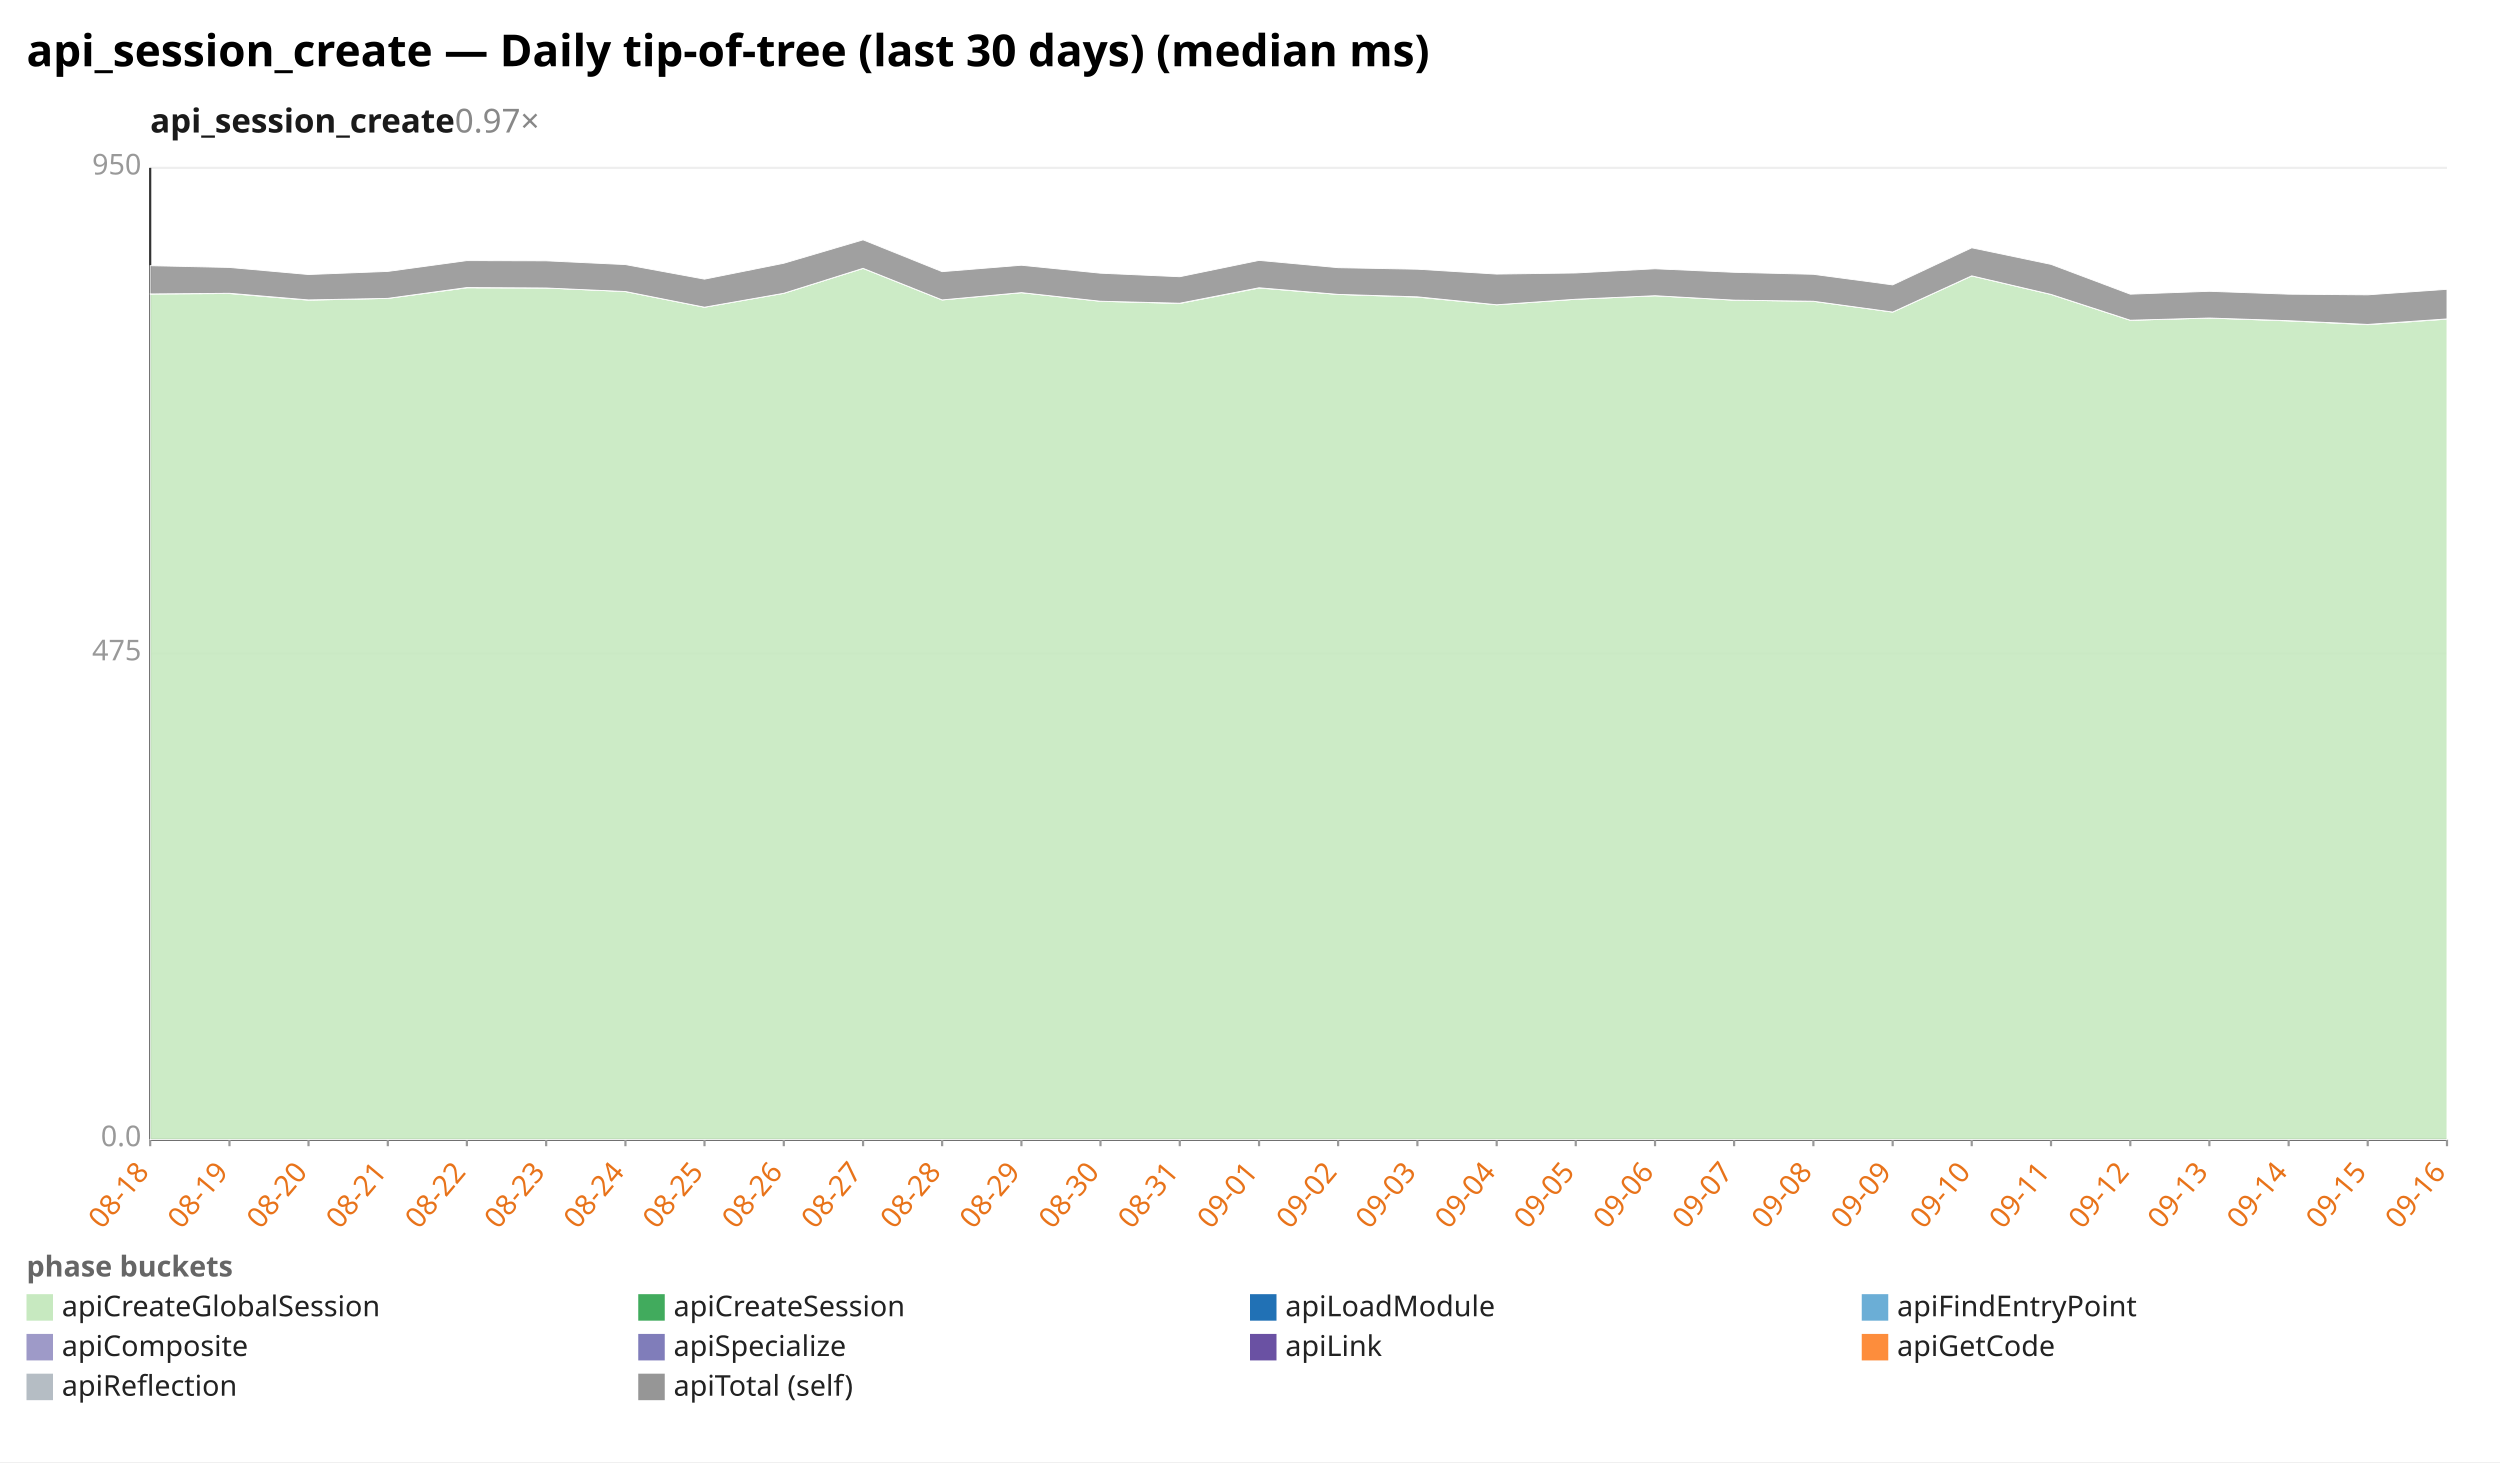
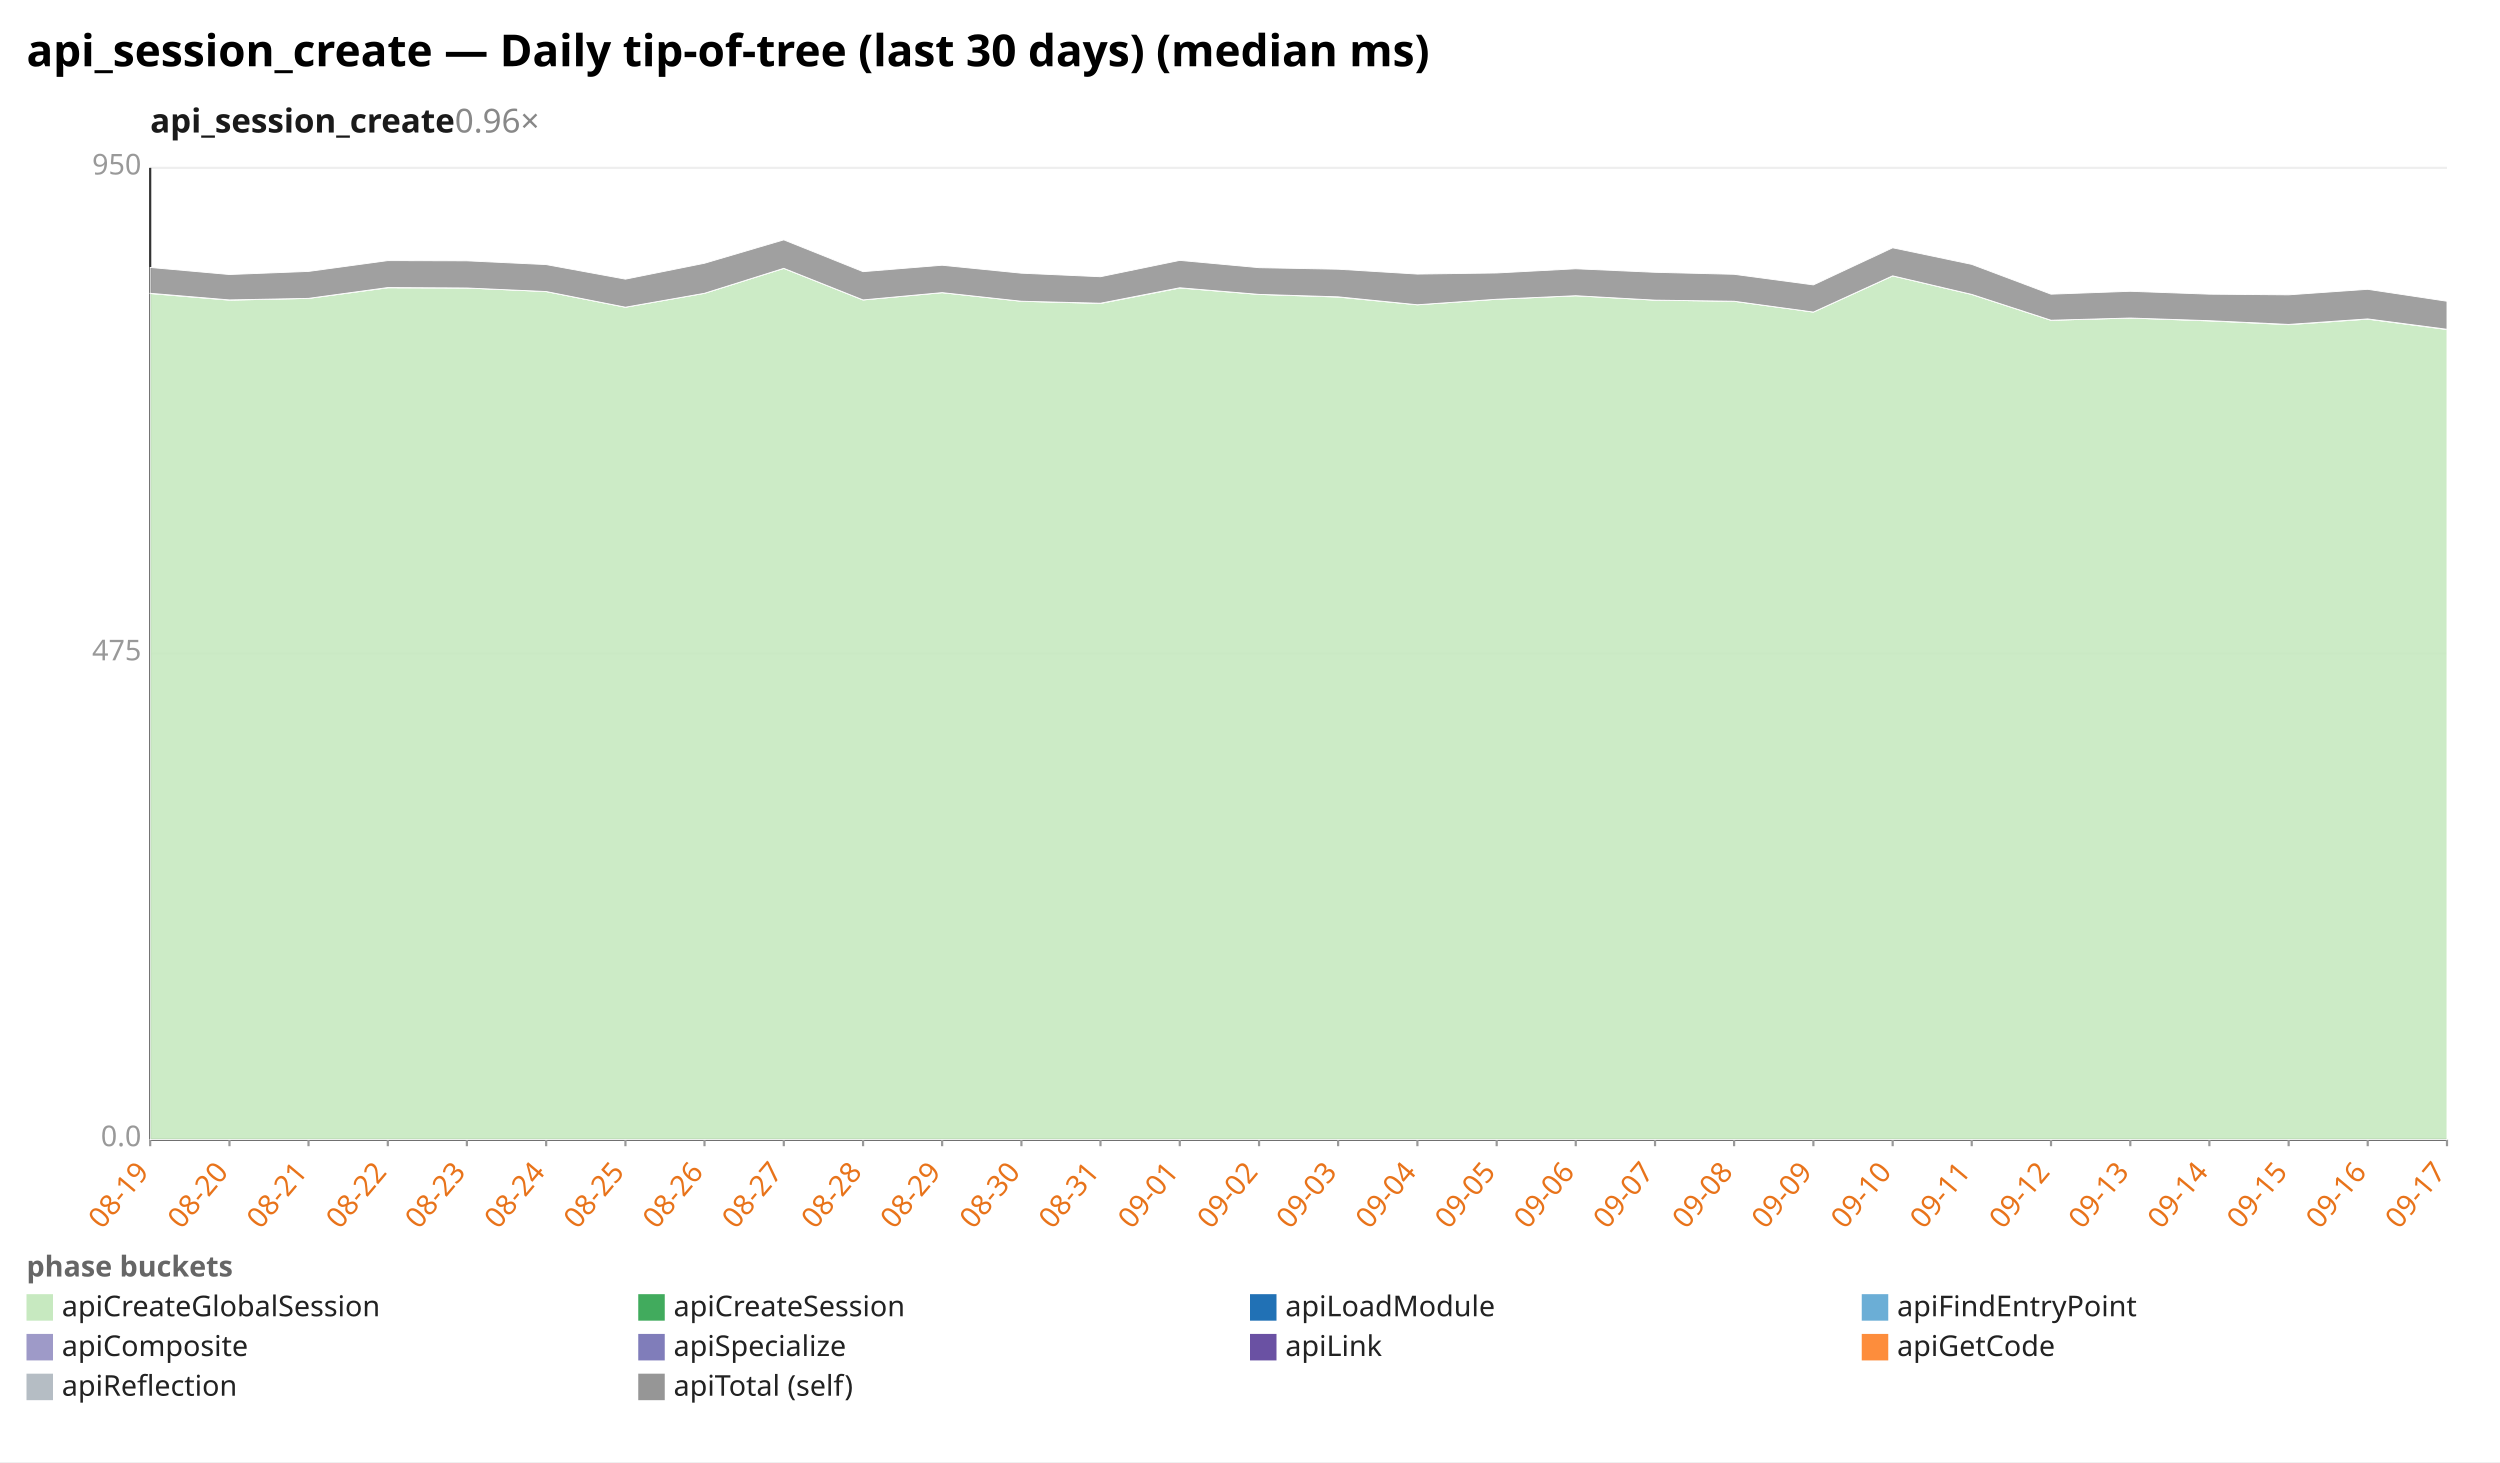
<svg xmlns="http://www.w3.org/2000/svg" width="1132" height="662" viewBox="0 0 1132 662" preserveAspectRatio="xMidYMid meet" font-family="sans-serif" font-size="13">
  <rect width="1132" height="662" fill="white" />
  <text x="12" y="30" font-size="20" font-weight="bold">api_session_create — Daily tip-of-tree (last 30 days) (median ms)</text>
-   <text x="68" y="60" font-size="15" font-weight="600" fill="#1a1a1a">api_session_create<tspan fill="#888" font-weight="400" text-decoration="none">  0.97×</tspan>
+   <text x="68" y="60" font-size="15" font-weight="600" fill="#1a1a1a">api_session_create<tspan fill="#888" font-weight="400" text-decoration="none">  0.96×</tspan>
  </text>
  <line x1="68.0" y1="516.0" x2="1108.0" y2="516.0" stroke="#eee" />
  <text x="64.0" y="519.0" text-anchor="end" fill="#999">0.0</text>
  <line x1="68.0" y1="296.0" x2="1108.0" y2="296.0" stroke="#eee" />
  <text x="64.0" y="299.0" text-anchor="end" fill="#999">475</text>
  <line x1="68.0" y1="76.0" x2="1108.0" y2="76.0" stroke="#eee" />
  <text x="64.0" y="79.0" text-anchor="end" fill="#999">950</text>
  <line x1="68.0" y1="76.0" x2="68.0" y2="516.0" stroke="#333" />
  <line x1="68.0" y1="516.0" x2="1108.0" y2="516.0" stroke="#333" />
  <line x1="68.0" y1="516.0" x2="68.0" y2="519.0" stroke="#999" />
-   <text x="68.0" y="531.0" text-anchor="end" fill="#e8731a" transform="rotate(-50 68.0 531.0)">08-18</text>
+   <text x="68.0" y="531.0" text-anchor="end" fill="#e8731a" transform="rotate(-50 68.0 531.0)">08-19</text>
  <line x1="103.9" y1="516.0" x2="103.9" y2="519.0" stroke="#999" />
-   <text x="103.9" y="531.0" text-anchor="end" fill="#e8731a" transform="rotate(-50 103.9 531.0)">08-19</text>
+   <text x="103.9" y="531.0" text-anchor="end" fill="#e8731a" transform="rotate(-50 103.9 531.0)">08-20</text>
  <line x1="139.7" y1="516.0" x2="139.7" y2="519.0" stroke="#999" />
-   <text x="139.7" y="531.0" text-anchor="end" fill="#e8731a" transform="rotate(-50 139.7 531.0)">08-20</text>
+   <text x="139.7" y="531.0" text-anchor="end" fill="#e8731a" transform="rotate(-50 139.7 531.0)">08-21</text>
  <line x1="175.6" y1="516.0" x2="175.6" y2="519.0" stroke="#999" />
-   <text x="175.6" y="531.0" text-anchor="end" fill="#e8731a" transform="rotate(-50 175.6 531.0)">08-21</text>
+   <text x="175.6" y="531.0" text-anchor="end" fill="#e8731a" transform="rotate(-50 175.6 531.0)">08-22</text>
  <line x1="211.4" y1="516.0" x2="211.4" y2="519.0" stroke="#999" />
-   <text x="211.4" y="531.0" text-anchor="end" fill="#e8731a" transform="rotate(-50 211.4 531.0)">08-22</text>
+   <text x="211.4" y="531.0" text-anchor="end" fill="#e8731a" transform="rotate(-50 211.4 531.0)">08-23</text>
  <line x1="247.3" y1="516.0" x2="247.3" y2="519.0" stroke="#999" />
-   <text x="247.3" y="531.0" text-anchor="end" fill="#e8731a" transform="rotate(-50 247.3 531.0)">08-23</text>
+   <text x="247.3" y="531.0" text-anchor="end" fill="#e8731a" transform="rotate(-50 247.3 531.0)">08-24</text>
  <line x1="283.2" y1="516.0" x2="283.2" y2="519.0" stroke="#999" />
-   <text x="283.2" y="531.0" text-anchor="end" fill="#e8731a" transform="rotate(-50 283.2 531.0)">08-24</text>
+   <text x="283.2" y="531.0" text-anchor="end" fill="#e8731a" transform="rotate(-50 283.2 531.0)">08-25</text>
  <line x1="319.0" y1="516.0" x2="319.0" y2="519.0" stroke="#999" />
-   <text x="319.0" y="531.0" text-anchor="end" fill="#e8731a" transform="rotate(-50 319.0 531.0)">08-25</text>
+   <text x="319.0" y="531.0" text-anchor="end" fill="#e8731a" transform="rotate(-50 319.0 531.0)">08-26</text>
  <line x1="354.9" y1="516.0" x2="354.9" y2="519.0" stroke="#999" />
-   <text x="354.9" y="531.0" text-anchor="end" fill="#e8731a" transform="rotate(-50 354.9 531.0)">08-26</text>
+   <text x="354.9" y="531.0" text-anchor="end" fill="#e8731a" transform="rotate(-50 354.9 531.0)">08-27</text>
  <line x1="390.8" y1="516.0" x2="390.8" y2="519.0" stroke="#999" />
-   <text x="390.8" y="531.0" text-anchor="end" fill="#e8731a" transform="rotate(-50 390.8 531.0)">08-27</text>
+   <text x="390.8" y="531.0" text-anchor="end" fill="#e8731a" transform="rotate(-50 390.8 531.0)">08-28</text>
  <line x1="426.6" y1="516.0" x2="426.6" y2="519.0" stroke="#999" />
-   <text x="426.6" y="531.0" text-anchor="end" fill="#e8731a" transform="rotate(-50 426.6 531.0)">08-28</text>
+   <text x="426.6" y="531.0" text-anchor="end" fill="#e8731a" transform="rotate(-50 426.6 531.0)">08-29</text>
  <line x1="462.5" y1="516.0" x2="462.5" y2="519.0" stroke="#999" />
-   <text x="462.5" y="531.0" text-anchor="end" fill="#e8731a" transform="rotate(-50 462.5 531.0)">08-29</text>
+   <text x="462.5" y="531.0" text-anchor="end" fill="#e8731a" transform="rotate(-50 462.5 531.0)">08-30</text>
  <line x1="498.3" y1="516.0" x2="498.3" y2="519.0" stroke="#999" />
-   <text x="498.3" y="531.0" text-anchor="end" fill="#e8731a" transform="rotate(-50 498.3 531.0)">08-30</text>
+   <text x="498.3" y="531.0" text-anchor="end" fill="#e8731a" transform="rotate(-50 498.3 531.0)">08-31</text>
  <line x1="534.2" y1="516.0" x2="534.2" y2="519.0" stroke="#999" />
-   <text x="534.2" y="531.0" text-anchor="end" fill="#e8731a" transform="rotate(-50 534.2 531.0)">08-31</text>
+   <text x="534.2" y="531.0" text-anchor="end" fill="#e8731a" transform="rotate(-50 534.2 531.0)">09-01</text>
  <line x1="570.1" y1="516.0" x2="570.1" y2="519.0" stroke="#999" />
-   <text x="570.1" y="531.0" text-anchor="end" fill="#e8731a" transform="rotate(-50 570.1 531.0)">09-01</text>
+   <text x="570.1" y="531.0" text-anchor="end" fill="#e8731a" transform="rotate(-50 570.1 531.0)">09-02</text>
  <line x1="605.9" y1="516.0" x2="605.9" y2="519.0" stroke="#999" />
-   <text x="605.9" y="531.0" text-anchor="end" fill="#e8731a" transform="rotate(-50 605.9 531.0)">09-02</text>
+   <text x="605.9" y="531.0" text-anchor="end" fill="#e8731a" transform="rotate(-50 605.9 531.0)">09-03</text>
  <line x1="641.8" y1="516.0" x2="641.8" y2="519.0" stroke="#999" />
-   <text x="641.8" y="531.0" text-anchor="end" fill="#e8731a" transform="rotate(-50 641.8 531.0)">09-03</text>
+   <text x="641.8" y="531.0" text-anchor="end" fill="#e8731a" transform="rotate(-50 641.8 531.0)">09-04</text>
  <line x1="677.7" y1="516.0" x2="677.7" y2="519.0" stroke="#999" />
-   <text x="677.7" y="531.0" text-anchor="end" fill="#e8731a" transform="rotate(-50 677.7 531.0)">09-04</text>
+   <text x="677.7" y="531.0" text-anchor="end" fill="#e8731a" transform="rotate(-50 677.7 531.0)">09-05</text>
  <line x1="713.5" y1="516.0" x2="713.5" y2="519.0" stroke="#999" />
-   <text x="713.5" y="531.0" text-anchor="end" fill="#e8731a" transform="rotate(-50 713.5 531.0)">09-05</text>
+   <text x="713.5" y="531.0" text-anchor="end" fill="#e8731a" transform="rotate(-50 713.5 531.0)">09-06</text>
  <line x1="749.4" y1="516.0" x2="749.4" y2="519.0" stroke="#999" />
-   <text x="749.4" y="531.0" text-anchor="end" fill="#e8731a" transform="rotate(-50 749.4 531.0)">09-06</text>
+   <text x="749.4" y="531.0" text-anchor="end" fill="#e8731a" transform="rotate(-50 749.4 531.0)">09-07</text>
  <line x1="785.2" y1="516.0" x2="785.2" y2="519.0" stroke="#999" />
-   <text x="785.2" y="531.0" text-anchor="end" fill="#e8731a" transform="rotate(-50 785.2 531.0)">09-07</text>
+   <text x="785.2" y="531.0" text-anchor="end" fill="#e8731a" transform="rotate(-50 785.2 531.0)">09-08</text>
  <line x1="821.1" y1="516.0" x2="821.1" y2="519.0" stroke="#999" />
-   <text x="821.1" y="531.0" text-anchor="end" fill="#e8731a" transform="rotate(-50 821.1 531.0)">09-08</text>
+   <text x="821.1" y="531.0" text-anchor="end" fill="#e8731a" transform="rotate(-50 821.1 531.0)">09-09</text>
  <line x1="857.0" y1="516.0" x2="857.0" y2="519.0" stroke="#999" />
-   <text x="857.0" y="531.0" text-anchor="end" fill="#e8731a" transform="rotate(-50 857.0 531.0)">09-09</text>
+   <text x="857.0" y="531.0" text-anchor="end" fill="#e8731a" transform="rotate(-50 857.0 531.0)">09-10</text>
  <line x1="892.8" y1="516.0" x2="892.8" y2="519.0" stroke="#999" />
-   <text x="892.8" y="531.0" text-anchor="end" fill="#e8731a" transform="rotate(-50 892.8 531.0)">09-10</text>
+   <text x="892.8" y="531.0" text-anchor="end" fill="#e8731a" transform="rotate(-50 892.8 531.0)">09-11</text>
  <line x1="928.7" y1="516.0" x2="928.7" y2="519.0" stroke="#999" />
-   <text x="928.7" y="531.0" text-anchor="end" fill="#e8731a" transform="rotate(-50 928.7 531.0)">09-11</text>
+   <text x="928.7" y="531.0" text-anchor="end" fill="#e8731a" transform="rotate(-50 928.7 531.0)">09-12</text>
  <line x1="964.6" y1="516.0" x2="964.6" y2="519.0" stroke="#999" />
-   <text x="964.6" y="531.0" text-anchor="end" fill="#e8731a" transform="rotate(-50 964.6 531.0)">09-12</text>
+   <text x="964.6" y="531.0" text-anchor="end" fill="#e8731a" transform="rotate(-50 964.6 531.0)">09-13</text>
  <line x1="1000.4" y1="516.0" x2="1000.4" y2="519.0" stroke="#999" />
-   <text x="1000.4" y="531.0" text-anchor="end" fill="#e8731a" transform="rotate(-50 1000.4 531.0)">09-13</text>
+   <text x="1000.4" y="531.0" text-anchor="end" fill="#e8731a" transform="rotate(-50 1000.4 531.0)">09-14</text>
  <line x1="1036.3" y1="516.0" x2="1036.3" y2="519.0" stroke="#999" />
-   <text x="1036.3" y="531.0" text-anchor="end" fill="#e8731a" transform="rotate(-50 1036.3 531.0)">09-14</text>
+   <text x="1036.3" y="531.0" text-anchor="end" fill="#e8731a" transform="rotate(-50 1036.3 531.0)">09-15</text>
  <line x1="1072.1" y1="516.0" x2="1072.1" y2="519.0" stroke="#999" />
-   <text x="1072.1" y="531.0" text-anchor="end" fill="#e8731a" transform="rotate(-50 1072.1 531.0)">09-15</text>
+   <text x="1072.1" y="531.0" text-anchor="end" fill="#e8731a" transform="rotate(-50 1072.1 531.0)">09-16</text>
  <line x1="1108.0" y1="516.0" x2="1108.0" y2="519.0" stroke="#999" />
-   <text x="1108.0" y="531.0" text-anchor="end" fill="#e8731a" transform="rotate(-50 1108.0 531.0)">09-16</text>
-   <polygon points="68.0,133.1 103.9,132.9 139.7,135.9 175.6,135.1 211.4,130.3 247.3,130.4 283.2,132.0 319.0,139.1 354.9,132.8 390.8,121.5 426.6,135.8 462.5,132.5 498.3,136.4 534.2,137.4 570.1,130.4 605.9,133.3 641.8,134.5 677.7,138.0 713.5,135.5 749.4,133.9 785.2,135.9 821.1,136.4 857.0,141.3 892.8,124.9 928.7,133.3 964.6,145.0 1000.4,144.0 1036.3,145.3 1072.1,147.0 1108.0,144.5 1108.0,516.0 1072.1,516.0 1036.3,516.0 1000.4,516.0 964.6,516.0 928.7,516.0 892.8,516.0 857.0,516.0 821.1,516.0 785.2,516.0 749.4,516.0 713.5,516.0 677.7,516.0 641.8,516.0 605.9,516.0 570.1,516.0 534.2,516.0 498.3,516.0 462.5,516.0 426.6,516.0 390.8,516.0 354.9,516.0 319.0,516.0 283.2,516.0 247.3,516.0 211.4,516.0 175.6,516.0 139.7,516.0 103.9,516.0 68.0,516.0" fill="#c7e9c0" fill-opacity="0.9" stroke="#fff" stroke-width="0.4" />
-   <polygon points="68.0,133.1 103.9,132.8 139.7,135.8 175.6,135.1 211.4,130.2 247.3,130.4 283.2,132.0 319.0,139.1 354.9,132.8 390.8,121.5 426.6,135.8 462.5,132.5 498.3,136.4 534.2,137.3 570.1,130.3 605.9,133.3 641.8,134.4 677.7,138.0 713.5,135.5 749.4,133.9 785.2,135.9 821.1,136.4 857.0,141.3 892.8,124.9 928.7,133.3 964.6,145.0 1000.4,144.0 1036.3,145.2 1072.1,146.9 1108.0,144.4 1108.0,144.5 1072.1,147.0 1036.3,145.3 1000.4,144.0 964.6,145.0 928.7,133.3 892.8,124.9 857.0,141.3 821.1,136.4 785.2,135.9 749.4,133.9 713.5,135.5 677.7,138.0 641.8,134.5 605.9,133.3 570.1,130.4 534.2,137.4 498.3,136.4 462.5,132.5 426.6,135.8 390.8,121.5 354.9,132.8 319.0,139.1 283.2,132.0 247.3,130.4 211.4,130.3 175.6,135.1 139.7,135.9 103.9,132.9 68.0,133.1" fill="#41ab5d" fill-opacity="0.9" stroke="#fff" stroke-width="0.4" />
-   <polygon points="68.0,120.3 103.9,121.1 139.7,124.3 175.6,122.9 211.4,118.0 247.3,118.1 283.2,119.8 319.0,126.4 354.9,119.2 390.8,108.6 426.6,123.0 462.5,120.1 498.3,123.7 534.2,125.3 570.1,117.9 605.9,121.2 641.8,121.9 677.7,124.1 713.5,123.6 749.4,121.7 785.2,123.3 821.1,124.2 857.0,129.0 892.8,112.2 928.7,119.7 964.6,133.2 1000.4,131.9 1036.3,133.2 1072.1,133.5 1108.0,131.0 1108.0,144.4 1072.1,146.9 1036.3,145.2 1000.4,144.0 964.6,145.0 928.7,133.3 892.8,124.9 857.0,141.3 821.1,136.4 785.2,135.9 749.4,133.9 713.5,135.5 677.7,138.0 641.8,134.4 605.9,133.3 570.1,130.3 534.2,137.3 498.3,136.4 462.5,132.5 426.6,135.8 390.8,121.5 354.9,132.8 319.0,139.1 283.2,132.0 247.3,130.4 211.4,130.2 175.6,135.1 139.7,135.8 103.9,132.8 68.0,133.1" fill="#969696" fill-opacity="0.9" stroke="#fff" stroke-width="0.4" />
+   <text x="1108.0" y="531.0" text-anchor="end" fill="#e8731a" transform="rotate(-50 1108.0 531.0)">09-17</text>
+   <polygon points="68.0,132.9 103.9,135.9 139.7,135.1 175.6,130.3 211.4,130.4 247.3,132.0 283.2,139.1 319.0,132.8 354.9,121.5 390.8,135.8 426.6,132.5 462.5,136.4 498.3,137.4 534.2,130.4 570.1,133.3 605.9,134.5 641.8,138.0 677.7,135.5 713.5,133.9 749.4,135.9 785.2,136.4 821.1,141.3 857.0,124.9 892.8,133.3 928.7,145.0 964.6,144.0 1000.4,145.3 1036.3,147.0 1072.1,144.5 1108.0,149.2 1108.0,516.0 1072.1,516.0 1036.3,516.0 1000.4,516.0 964.6,516.0 928.7,516.0 892.8,516.0 857.0,516.0 821.1,516.0 785.2,516.0 749.4,516.0 713.5,516.0 677.7,516.0 641.8,516.0 605.9,516.0 570.1,516.0 534.2,516.0 498.3,516.0 462.5,516.0 426.6,516.0 390.8,516.0 354.9,516.0 319.0,516.0 283.2,516.0 247.3,516.0 211.4,516.0 175.6,516.0 139.7,516.0 103.9,516.0 68.0,516.0" fill="#c7e9c0" fill-opacity="0.9" stroke="#fff" stroke-width="0.4" />
+   <polygon points="68.0,132.8 103.9,135.8 139.7,135.1 175.6,130.2 211.4,130.4 247.3,132.0 283.2,139.1 319.0,132.8 354.9,121.5 390.8,135.8 426.6,132.5 462.5,136.4 498.3,137.3 534.2,130.3 570.1,133.3 605.9,134.4 641.8,138.0 677.7,135.5 713.5,133.9 749.4,135.9 785.2,136.4 821.1,141.3 857.0,124.9 892.8,133.3 928.7,145.0 964.6,144.0 1000.4,145.2 1036.3,146.9 1072.1,144.4 1108.0,149.1 1108.0,149.2 1072.1,144.5 1036.3,147.0 1000.4,145.3 964.6,144.0 928.7,145.0 892.8,133.3 857.0,124.9 821.1,141.3 785.2,136.4 749.4,135.9 713.5,133.9 677.7,135.5 641.8,138.0 605.9,134.5 570.1,133.3 534.2,130.4 498.3,137.4 462.5,136.4 426.6,132.5 390.8,135.8 354.9,121.5 319.0,132.8 283.2,139.1 247.3,132.0 211.4,130.4 175.6,130.3 139.7,135.1 103.9,135.9 68.0,132.9" fill="#41ab5d" fill-opacity="0.9" stroke="#fff" stroke-width="0.4" />
+   <polygon points="68.0,121.1 103.9,124.3 139.7,122.9 175.6,118.0 211.4,118.1 247.3,119.8 283.2,126.4 319.0,119.2 354.9,108.6 390.8,123.0 426.6,120.1 462.5,123.7 498.3,125.3 534.2,117.9 570.1,121.2 605.9,121.9 641.8,124.1 677.7,123.6 713.5,121.7 749.4,123.3 785.2,124.2 821.1,129.0 857.0,112.2 892.8,119.7 928.7,133.2 964.6,131.9 1000.4,133.2 1036.3,133.5 1072.1,131.0 1108.0,136.4 1108.0,149.1 1072.1,144.4 1036.3,146.9 1000.4,145.2 964.6,144.0 928.7,145.0 892.8,133.3 857.0,124.9 821.1,141.3 785.2,136.4 749.4,135.9 713.5,133.9 677.7,135.5 641.8,138.0 605.9,134.4 570.1,133.3 534.2,130.3 498.3,137.3 462.5,136.4 426.6,132.5 390.8,135.8 354.9,121.5 319.0,132.8 283.2,139.1 247.3,132.0 211.4,130.4 175.6,130.2 139.7,135.1 103.9,135.8 68.0,132.8" fill="#969696" fill-opacity="0.9" stroke="#fff" stroke-width="0.4" />
  <text x="12" y="578" fill="#666" font-weight="600">phase buckets</text>
  <rect x="12" y="586" width="12" height="12" fill="#c7e9c0" />
  <text x="28" y="596" fill="#222">apiCreateGlobalSession</text>
  <rect x="289" y="586" width="12" height="12" fill="#41ab5d" />
  <text x="305" y="596" fill="#222">apiCreateSession</text>
  <rect x="566" y="586" width="12" height="12" fill="#2171b5" />
  <text x="582" y="596" fill="#222">apiLoadModule</text>
  <rect x="843" y="586" width="12" height="12" fill="#6baed6" />
  <text x="859" y="596" fill="#222">apiFindEntryPoint</text>
  <rect x="12" y="604" width="12" height="12" fill="#9e9ac8" />
  <text x="28" y="614" fill="#222">apiComposite</text>
  <rect x="289" y="604" width="12" height="12" fill="#807dba" />
  <text x="305" y="614" fill="#222">apiSpecialize</text>
  <rect x="566" y="604" width="12" height="12" fill="#6a51a3" />
  <text x="582" y="614" fill="#222">apiLink</text>
  <rect x="843" y="604" width="12" height="12" fill="#fd8d3c" />
  <text x="859" y="614" fill="#222">apiGetCode</text>
  <rect x="12" y="622" width="12" height="12" fill="#b5bdc4" />
  <text x="28" y="632" fill="#222">apiReflection</text>
  <rect x="289" y="622" width="12" height="12" fill="#969696" />
  <text x="305" y="632" fill="#222">apiTotal (self)</text>
</svg>
